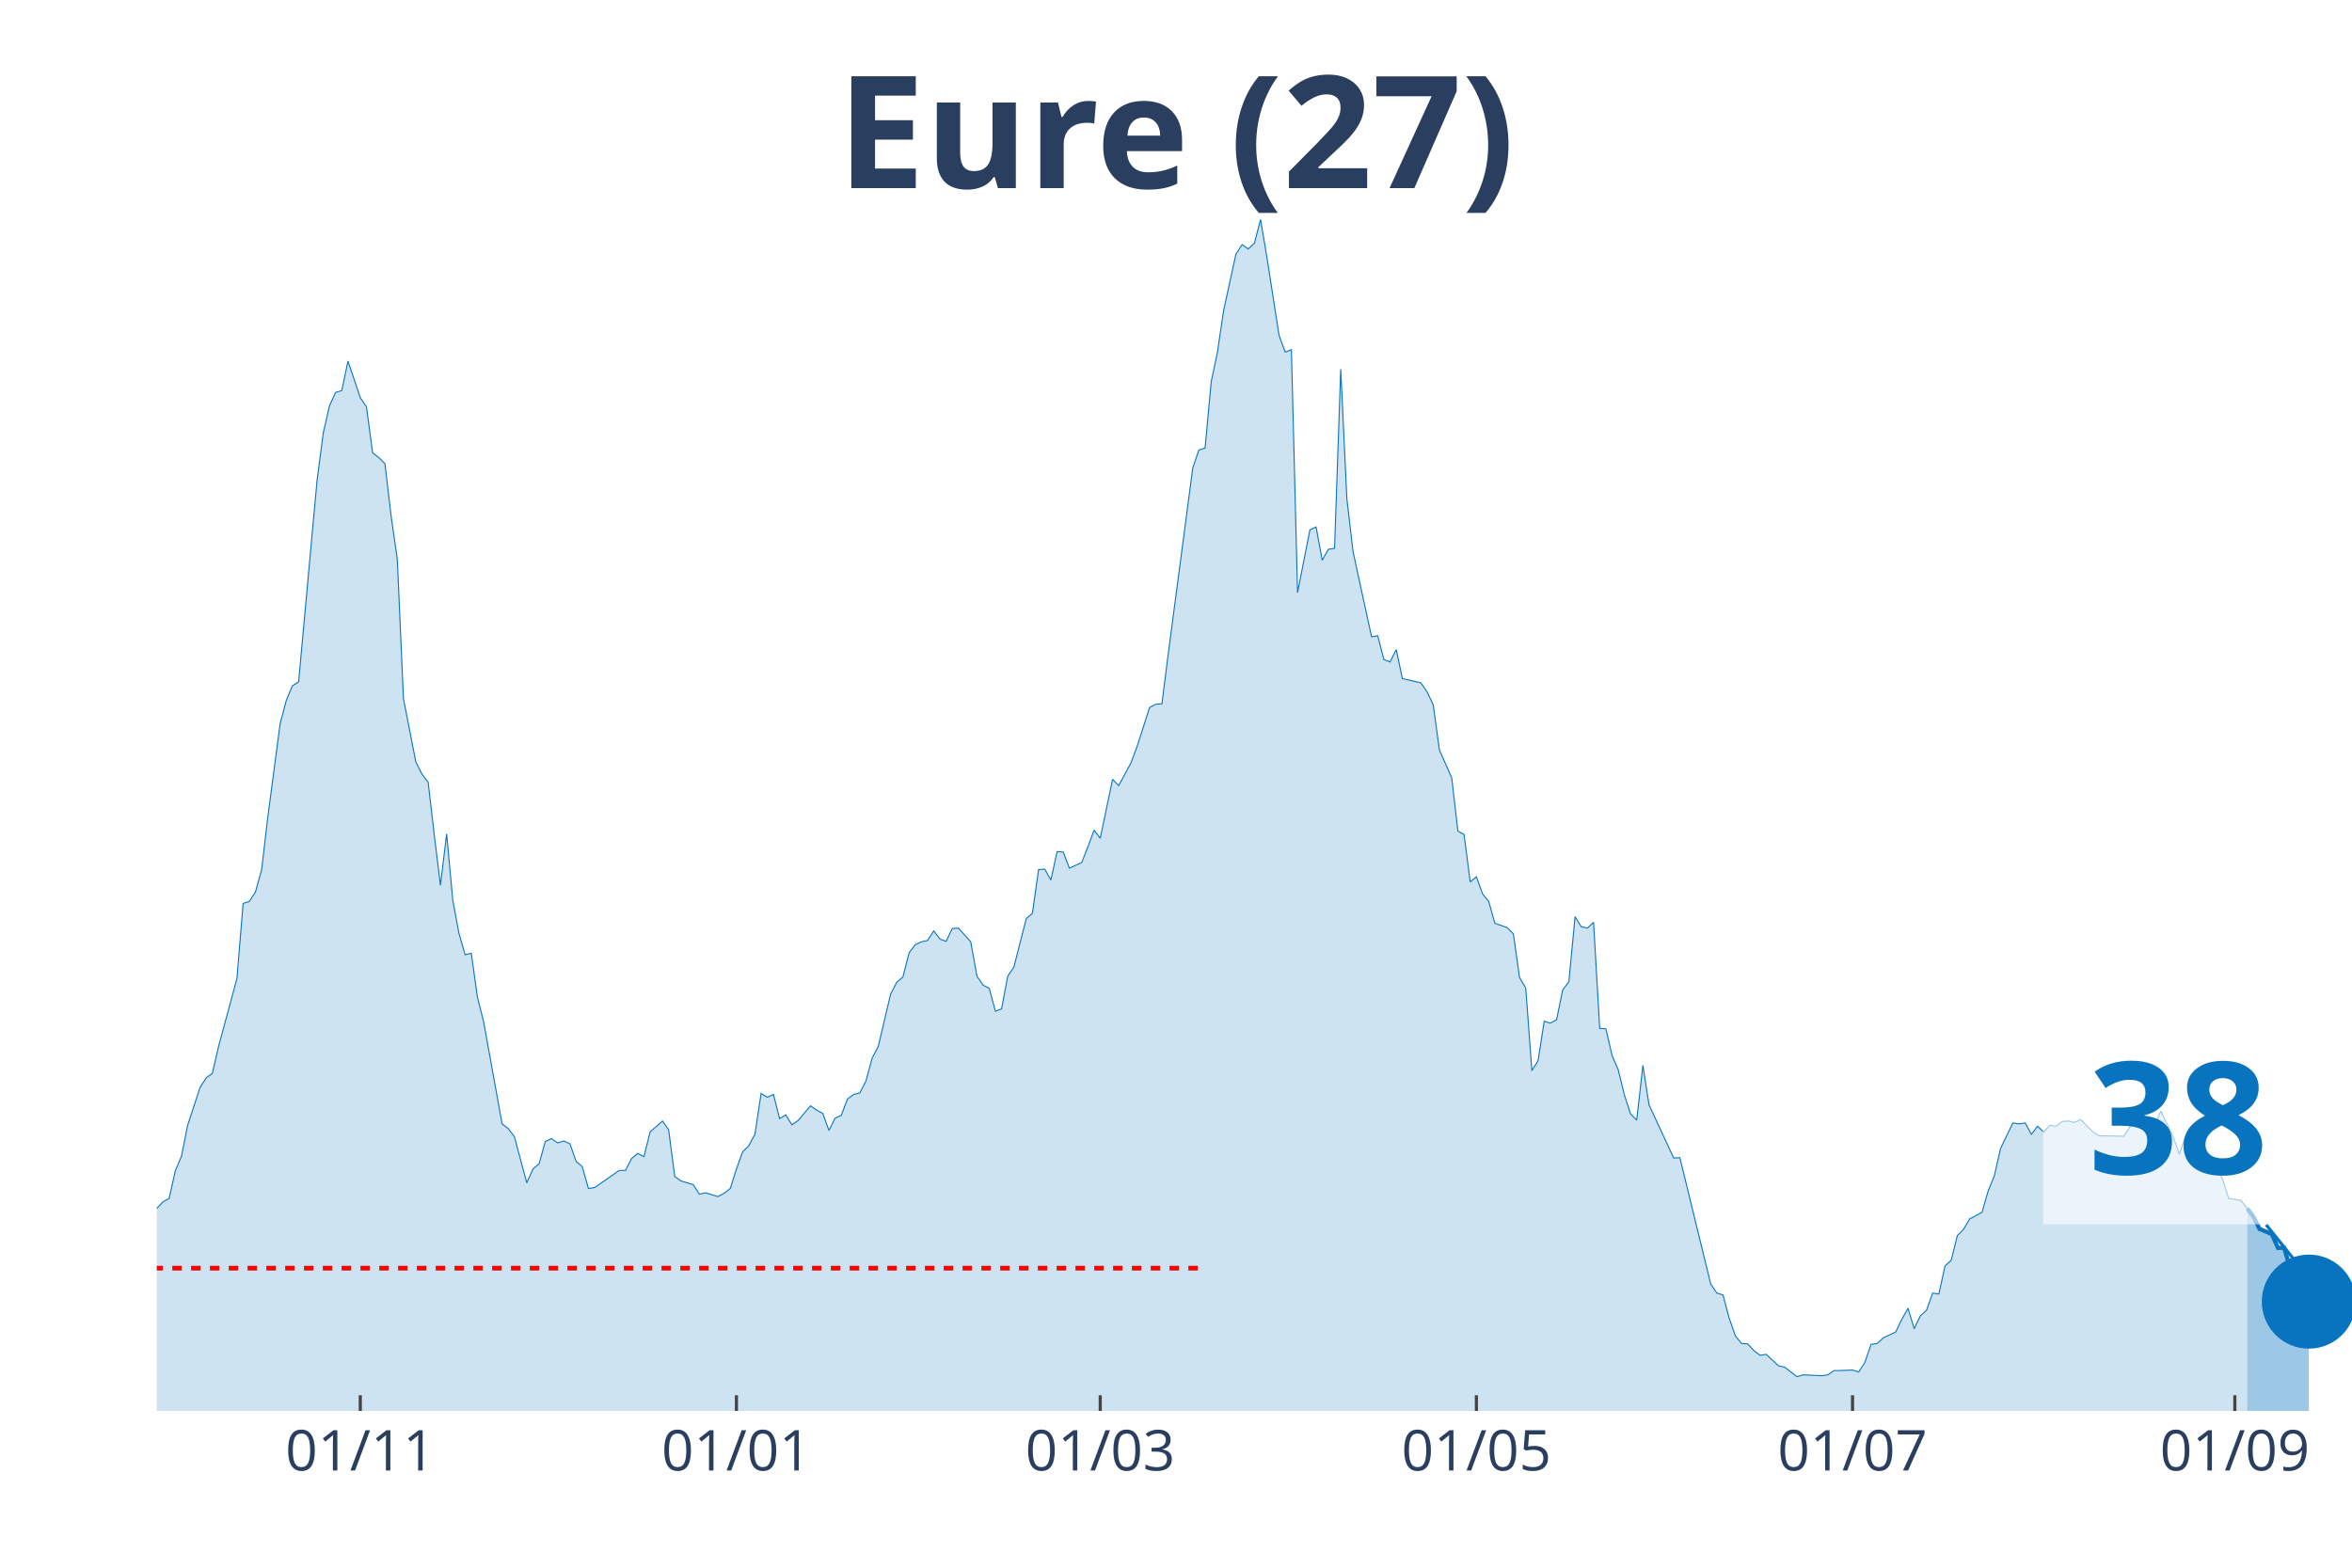
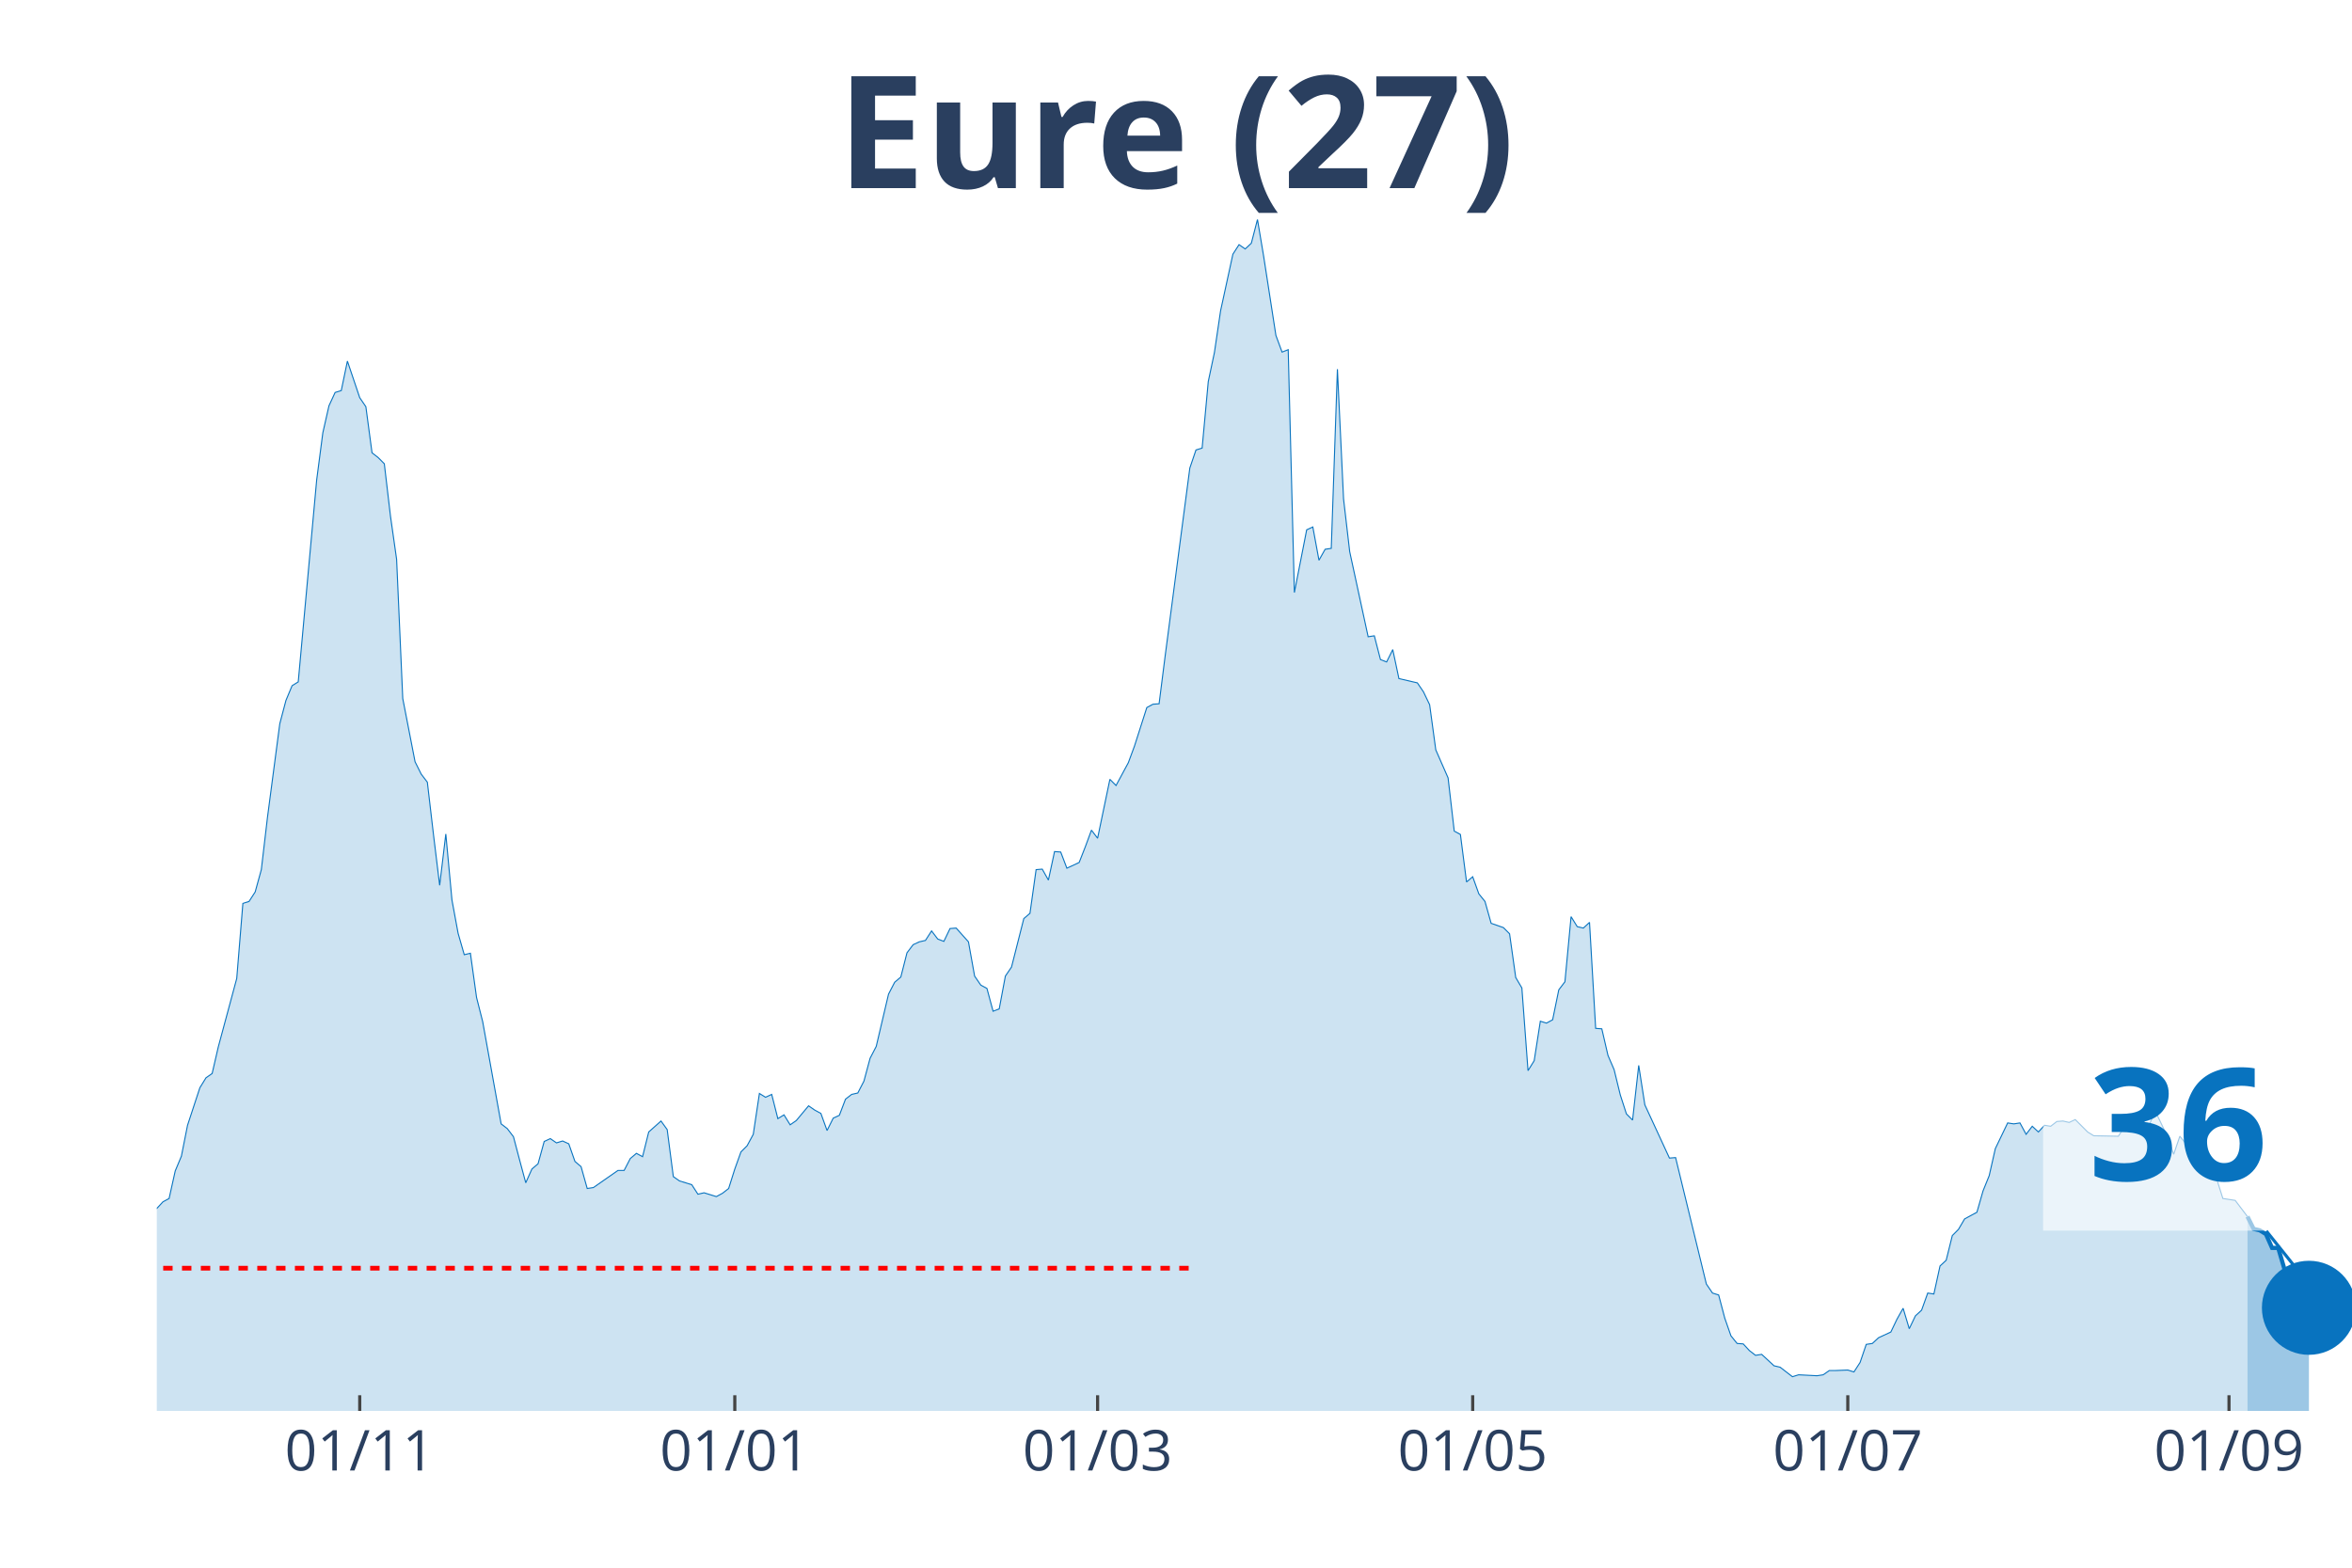
<svg xmlns="http://www.w3.org/2000/svg" class="main-svg" width="1125" height="750" style="" viewBox="0 0 750 500">
  <rect x="0" y="0" width="750" height="500" style="fill: rgb(0, 0, 0); fill-opacity: 0;" />
-   <defs id="defs-4661e9">
+   <defs id="defs-7cc939">
    <g class="clips">
-       <clipPath id="clip4661e9xyplot" class="plotclip">
+       <clipPath id="clip7cc939xyplot" class="plotclip">
        <rect width="700" height="380" />
      </clipPath>
-       <clipPath class="axesclip" id="clip4661e9x">
+       <clipPath class="axesclip" id="clip7cc939x">
        <rect x="50" y="0" width="700" height="500" />
      </clipPath>
-       <clipPath class="axesclip" id="clip4661e9y">
+       <clipPath class="axesclip" id="clip7cc939y">
        <rect x="0" y="70" width="750" height="380" />
      </clipPath>
-       <clipPath class="axesclip" id="clip4661e9xy">
+       <clipPath class="axesclip" id="clip7cc939xy">
        <rect x="50" y="70" width="700" height="380" />
      </clipPath>
    </g>
    <g class="gradients" />
  </defs>
  <g class="bglayer">
    <rect class="bg" x="50" y="70" width="700" height="380" style="fill: rgb(0, 0, 0); fill-opacity: 0; stroke-width: 0;" />
  </g>
  <g class="layer-below">
    <g class="imagelayer" />
    <g class="shapelayer" />
  </g>
  <g class="cartesianlayer">
    <g class="subplot xy">
      <g class="layer-subplot">
        <g class="shapelayer" />
        <g class="imagelayer" />
      </g>
      <g class="gridlayer">
        <g class="x">
-           <path class="xgrid crisp" transform="translate(114.89,0)" d="M0,70v380" style="stroke: rgb(255, 255, 255); stroke-opacity: 1; stroke-width: 1px;" />
-           <path class="xgrid crisp" transform="translate(234.83,0)" d="M0,70v380" style="stroke: rgb(255, 255, 255); stroke-opacity: 1; stroke-width: 1px;" />
-           <path class="xgrid crisp" transform="translate(350.84,0)" d="M0,70v380" style="stroke: rgb(255, 255, 255); stroke-opacity: 1; stroke-width: 1px;" />
-           <path class="xgrid crisp" transform="translate(470.79,0)" d="M0,70v380" style="stroke: rgb(255, 255, 255); stroke-opacity: 1; stroke-width: 1px;" />
-           <path class="xgrid crisp" transform="translate(590.73,0)" d="M0,70v380" style="stroke: rgb(255, 255, 255); stroke-opacity: 1; stroke-width: 1px;" />
-           <path class="xgrid crisp" transform="translate(712.64,0)" d="M0,70v380" style="stroke: rgb(255, 255, 255); stroke-opacity: 1; stroke-width: 1px;" />
+           <path class="xgrid crisp" transform="translate(114.71,0)" d="M0,70v380" style="stroke: rgb(255, 255, 255); stroke-opacity: 1; stroke-width: 1px;" />
+           <path class="xgrid crisp" transform="translate(234.31,0)" d="M0,70v380" style="stroke: rgb(255, 255, 255); stroke-opacity: 1; stroke-width: 1px;" />
+           <path class="xgrid crisp" transform="translate(350,0)" d="M0,70v380" style="stroke: rgb(255, 255, 255); stroke-opacity: 1; stroke-width: 1px;" />
+           <path class="xgrid crisp" transform="translate(469.61,0)" d="M0,70v380" style="stroke: rgb(255, 255, 255); stroke-opacity: 1; stroke-width: 1px;" />
+           <path class="xgrid crisp" transform="translate(589.22,0)" d="M0,70v380" style="stroke: rgb(255, 255, 255); stroke-opacity: 1; stroke-width: 1px;" />
+           <path class="xgrid crisp" transform="translate(710.78,0)" d="M0,70v380" style="stroke: rgb(255, 255, 255); stroke-opacity: 1; stroke-width: 1px;" />
        </g>
        <g class="y" />
      </g>
      <g class="zerolinelayer" />
      <path class="xlines-below" />
      <path class="ylines-below" />
      <g class="overlines-below" />
      <g class="xaxislayer-below" />
      <g class="yaxislayer-below" />
      <g class="overaxes-below" />
-       <g class="plot" transform="translate(50, 70)" clip-path="url('#clip4661e9xyplot')">
+       <g class="plot" transform="translate(50, 70)" clip-path="url('#clip7cc939xyplot')">
        <g class="scatterlayer mlayer">
-           <g class="trace scatter trace61664b" style="stroke-miterlimit: 2;">
+           <g class="trace scatter tracedbd43b" style="stroke-miterlimit: 2;">
            <g class="fills">
              <g>
-                 <path class="js-fill" d="M666.57,380L-267.42,380L-267.42,375.76L-255.62,376.67L-253.65,377.12L-171.07,377.88L-169.1,378.03L-149.44,378.79L-147.47,378.94L-114.04,375.45L-112.08,374.69L-102.25,372.88L-100.28,373.79L-90.45,370L-88.48,367.42L-84.55,365.9L-82.58,366.96L-76.69,365.6L-74.72,365.3L-64.89,353.17L-62.92,347.71L-58.99,345.9L-57.02,346.5L-55.06,343.17L-53.09,343.32L-49.16,342.71L-47.19,338.62L-43.26,327.86L-41.29,328.77L-39.33,325.43L-37.36,326.04L-35.39,318.01L-33.43,314.82L-31.46,313L-29.49,313.46L-27.53,311.64L-25.56,311.34L-23.6,311.64L-21.63,313.16L-19.66,305.73L-17.7,304.21L-13.76,299.06L-11.8,302.09L-9.83,302.54L-7.87,305.58L-5.9,314.06L-3.93,316.79L0,315.43L1.97,313.31L3.93,312.25L5.9,303.45L7.87,298.76L9.83,288.9L13.76,276.93L15.73,273.75L17.7,272.38L19.66,263.89L25.56,242.07L27.53,218.12L29.49,217.51L31.46,214.48L33.43,207.36L35.39,190.68L39.33,160.82L41.29,153.39L43.26,148.7L45.22,147.48L51.12,83.06L53.09,68.06L55.06,59.42L57.02,55.17L58.99,54.57L60.96,45.17L64.89,56.84L66.85,59.72L68.82,74.42L70.79,75.94L72.75,77.91L74.72,94.58L76.69,108.38L78.65,152.79L82.58,172.95L84.55,176.89L86.52,179.47L88.48,196.29L90.45,212.36L92.42,195.99L94.38,217.06L96.35,227.67L98.31,234.49L100.28,234.03L102.25,248.13L104.21,255.86L110.11,288.45L112.08,289.96L114.04,292.54L116.01,299.97L117.98,307.24L119.94,302.85L121.91,301.18L123.88,294.06L125.84,293.15L127.81,294.51L129.78,293.91L131.74,294.81L133.71,300.42L135.67,302.09L137.64,309.06L139.61,308.76L147.47,303.3L149.44,303.3L151.4,299.51L153.37,297.85L155.34,298.91L157.3,291.03L161.24,287.54L163.2,290.27L165.17,305.27L167.13,306.64L171.07,307.85L173.03,310.88L175,310.43L176.97,311.03L178.93,311.64L180.9,310.58L182.87,309.06L184.83,302.85L186.8,297.39L188.76,295.42L190.73,291.78L192.7,278.75L194.66,279.96L196.63,279.05L198.6,286.78L200.56,285.57L202.53,288.75L204.49,287.39L208.43,282.69L210.39,284.05L212.36,285.11L214.33,290.57L216.29,286.63L218.26,285.72L220.22,280.57L222.19,279.05L224.16,278.6L226.12,274.81L228.09,267.53L230.06,263.74L233.99,247.07L235.96,243.28L237.92,241.61L239.89,233.88L241.85,231.3L243.82,230.39L245.79,229.94L247.75,226.91L249.72,229.49L251.69,230.24L253.65,226.15L255.62,226L259.55,230.39L261.52,241.31L263.48,244.19L265.45,245.25L267.42,252.52L269.38,251.77L271.35,241.31L273.31,238.43L277.25,222.97L279.21,221.3L281.18,207.36L283.15,207.2L285.11,210.69L287.08,201.6L289.04,201.75L291.01,206.9L294.94,205.08L296.91,200.08L298.88,194.77L300.84,197.35L304.78,178.56L306.74,180.53L310.67,173.25L312.64,167.95L316.57,155.67L318.54,154.61L320.51,154.46L322.47,138.99L330.34,79.27L332.3,73.51L334.27,72.91L336.24,51.69L338.2,42.44L340.17,29.1L344.1,11.07L346.07,8.03L348.03,9.4L350,7.58L351.97,0L353.93,11.67L357.87,36.98L359.83,42.29L361.8,41.53L363.76,118.99L367.7,98.98L369.66,98.07L371.63,108.68L373.6,105.19L375.56,104.89L377.53,47.75L379.49,89.13L381.46,105.95L387.36,133.08L389.33,132.78L391.29,140.36L393.26,141.12L395.22,137.18L397.19,146.42L403.09,147.79L405.06,150.67L407.02,154.76L408.99,169.16L412.92,178.1L414.89,195.08L416.85,196.14L418.82,211.3L420.79,209.63L422.75,215.09L424.72,217.51L426.69,224.48L430.62,225.85L432.58,227.82L434.55,241.76L436.52,245.1L438.48,271.47L440.45,268.29L442.42,255.71L444.38,256.31L446.35,255.25L448.31,245.7L450.28,243.13L452.25,222.36L454.21,225.54L456.18,226L458.15,224.18L460.11,257.98L462.08,258.13L464.04,266.62L466.01,271.17L467.98,279.2L469.94,285.27L471.91,287.24L473.88,269.8L475.84,282.39L483.71,299.36L485.67,299.21L495.51,339.53L497.47,342.41L499.44,343.02L501.4,350.44L503.37,356.05L505.34,358.48L507.3,358.63L509.27,360.75L511.24,362.27L513.2,361.96L517.13,365.6L519.1,366.06L523.03,369.09L525,368.48L530.9,368.78L532.87,368.48L534.83,367.12L536.8,367.12L540.73,366.96L542.7,367.57L544.66,364.54L546.63,358.78L548.6,358.48L550.56,356.66L554.49,354.84L556.46,350.75L558.43,347.26L560.39,353.78L562.36,349.68L564.33,347.87L566.29,342.41L568.26,342.71L570.22,333.77L572.19,331.95L574.16,324.07L576.12,322.1L578.09,318.76L580.06,317.7L582.02,316.64L583.99,309.82L585.96,304.97L587.92,296.33L591.85,288.15L593.82,288.45L595.79,288.15L597.75,291.78L599.72,289.21L601.69,291.03L603.65,288.9L605.62,289.21L607.58,287.69L609.55,287.54L611.52,287.99L613.48,287.08L617.42,291.03L619.38,292.24L627.25,292.39L629.21,289.36L631.18,286.02L633.15,288.75L637.08,288.9L639.04,284.36L642.98,292.54L644.94,298.15L646.91,292.39L648.88,294.81L650.84,294.97L652.81,301.64L654.78,303.76L656.74,302.09L658.71,306.03L660.67,312.25L664.61,312.85L666.57,315.43" style="fill: rgb(8, 115, 191); fill-opacity: 0.2; stroke-width: 0;" />
+                 <path class="js-fill" d="M666.67,380L-266.67,380L-266.67,375.76L-254.9,376.67L-252.94,377.12L-170.59,377.88L-168.63,378.03L-149.02,378.79L-147.06,378.94L-113.73,375.45L-111.76,374.69L-101.96,372.88L-100,373.79L-90.2,370L-88.24,367.42L-84.31,365.9L-82.35,366.96L-76.47,365.6L-74.51,365.3L-64.71,353.17L-62.75,347.71L-58.82,345.9L-56.86,346.5L-54.9,343.17L-52.94,343.32L-49.02,342.71L-47.06,338.62L-43.14,327.86L-41.18,328.77L-39.22,325.43L-37.25,326.04L-35.29,318.01L-33.33,314.82L-31.37,313L-29.41,313.46L-27.45,311.64L-25.49,311.34L-23.53,311.64L-21.57,313.16L-19.61,305.73L-17.65,304.21L-13.73,299.06L-11.76,302.09L-9.8,302.54L-7.84,305.58L-5.88,314.06L-3.92,316.79L0,315.43L1.96,313.31L3.92,312.25L5.88,303.45L7.84,298.76L9.8,288.9L13.73,276.93L15.69,273.75L17.65,272.38L19.61,263.89L25.49,242.07L27.45,218.12L29.41,217.51L31.37,214.48L33.33,207.36L35.29,190.68L39.22,160.82L41.18,153.39L43.14,148.7L45.1,147.48L50.98,83.06L52.94,68.06L54.9,59.42L56.86,55.17L58.82,54.57L60.78,45.17L64.71,56.84L66.67,59.72L68.63,74.42L70.59,75.94L72.55,77.91L74.51,94.58L76.47,108.38L78.43,152.79L82.35,172.95L84.31,176.89L86.27,179.47L88.24,196.29L90.2,212.36L92.16,195.99L94.12,217.06L96.08,227.67L98.04,234.49L100,234.03L101.96,248.13L103.92,255.86L109.8,288.45L111.76,289.96L113.73,292.54L115.69,299.97L117.65,307.24L119.61,302.85L121.57,301.18L123.53,294.06L125.49,293.15L127.45,294.51L129.41,293.91L131.37,294.81L133.33,300.42L135.29,302.09L137.25,309.06L139.22,308.76L147.06,303.3L149.02,303.3L150.98,299.51L152.94,297.85L154.9,298.91L156.86,291.03L160.78,287.54L162.75,290.27L164.71,305.27L166.67,306.64L170.59,307.85L172.55,310.88L174.51,310.43L176.47,311.03L178.43,311.64L180.39,310.58L182.35,309.06L184.31,302.85L186.27,297.39L188.24,295.42L190.2,291.78L192.16,278.75L194.12,279.96L196.08,279.05L198.04,286.78L200,285.57L201.96,288.75L203.92,287.39L207.84,282.69L209.8,284.05L211.76,285.11L213.73,290.57L215.69,286.63L217.65,285.72L219.61,280.57L221.57,279.05L223.53,278.6L225.49,274.81L227.45,267.53L229.41,263.74L233.33,247.07L235.29,243.28L237.25,241.61L239.22,233.88L241.18,231.3L243.14,230.39L245.1,229.94L247.06,226.91L249.02,229.49L250.98,230.24L252.94,226.15L254.9,226L258.82,230.39L260.78,241.31L262.75,244.19L264.71,245.25L266.67,252.52L268.63,251.77L270.59,241.31L272.55,238.43L276.47,222.97L278.43,221.3L280.39,207.36L282.35,207.2L284.31,210.69L286.27,201.6L288.24,201.75L290.2,206.9L294.12,205.08L296.08,200.08L298.04,194.77L300,197.35L303.92,178.56L305.88,180.53L309.8,173.25L311.76,167.95L315.69,155.67L317.65,154.61L319.61,154.46L321.57,138.99L329.41,79.27L331.37,73.51L333.33,72.91L335.29,51.69L337.25,42.44L339.22,29.1L343.14,11.07L345.1,8.03L347.06,9.4L349.02,7.58L350.98,0L352.94,11.67L356.86,36.98L358.82,42.29L360.78,41.53L362.75,118.99L366.67,98.98L368.63,98.07L370.59,108.68L372.55,105.19L374.51,104.89L376.47,47.75L378.43,89.13L380.39,105.95L386.27,133.08L388.24,132.78L390.2,140.36L392.16,141.12L394.12,137.18L396.08,146.42L401.96,147.79L403.92,150.67L405.88,154.76L407.84,169.16L411.76,178.1L413.73,195.08L415.69,196.14L417.65,211.3L419.61,209.63L421.57,215.09L423.53,217.51L425.49,224.48L429.41,225.85L431.37,227.82L433.33,241.76L435.29,245.1L437.25,271.47L439.22,268.29L441.18,255.71L443.14,256.31L445.1,255.25L447.06,245.7L449.02,243.13L450.98,222.36L452.94,225.54L454.9,226L456.86,224.18L458.82,257.98L460.78,258.13L462.75,266.62L464.71,271.17L466.67,279.2L468.63,285.27L470.59,287.24L472.55,269.8L474.51,282.39L482.35,299.36L484.31,299.21L494.12,339.53L496.08,342.41L498.04,343.02L500,350.44L501.96,356.05L503.92,358.48L505.88,358.63L507.84,360.75L509.8,362.27L511.76,361.96L515.69,365.6L517.65,366.06L521.57,369.09L523.53,368.48L529.41,368.78L531.37,368.48L533.33,367.12L535.29,367.12L539.22,366.96L541.18,367.57L543.14,364.54L545.1,358.78L547.06,358.48L549.02,356.66L552.94,354.84L554.9,350.75L556.86,347.26L558.82,353.78L560.78,349.68L562.75,347.87L564.71,342.41L566.67,342.71L568.63,333.77L570.59,331.95L572.55,324.07L574.51,322.1L576.47,318.76L578.43,317.7L580.39,316.64L582.35,309.82L584.31,304.97L586.27,296.33L590.2,288.15L592.16,288.45L594.12,288.15L596.08,291.78L598.04,289.21L600,291.03L601.96,288.9L603.92,289.21L605.88,287.69L607.84,287.54L609.8,287.99L611.76,287.08L615.69,291.03L617.65,292.24L625.49,292.39L627.45,289.36L629.41,286.02L631.37,288.75L635.29,288.9L637.25,284.36L641.18,292.54L643.14,298.15L645.1,292.39L647.06,294.81L649.02,294.97L650.98,301.64L652.94,303.76L654.9,302.09L656.86,306.03L658.82,312.25L662.75,312.85L664.71,315.43L666.67,318.01" style="fill: rgb(8, 115, 191); fill-opacity: 0.2; stroke-width: 0;" />
              </g>
            </g>
            <g class="errorbars" />
            <g class="lines">
-               <path class="js-line" d="M-267.42,375.76L-255.62,376.67L-253.65,377.12L-171.07,377.88L-169.1,378.03L-149.44,378.79L-147.47,378.94L-114.04,375.45L-112.08,374.69L-102.25,372.88L-100.28,373.79L-90.45,370L-88.48,367.42L-84.55,365.9L-82.58,366.96L-76.69,365.6L-74.72,365.3L-64.89,353.17L-62.92,347.71L-58.99,345.9L-57.02,346.5L-55.06,343.17L-53.09,343.32L-49.16,342.71L-47.19,338.62L-43.26,327.86L-41.29,328.77L-39.33,325.43L-37.36,326.04L-35.39,318.01L-33.43,314.82L-31.46,313L-29.49,313.46L-27.53,311.64L-25.56,311.34L-23.6,311.64L-21.63,313.16L-19.66,305.73L-17.7,304.21L-13.76,299.06L-11.8,302.09L-9.83,302.54L-7.87,305.58L-5.9,314.06L-3.93,316.79L0,315.43L1.97,313.31L3.93,312.25L5.9,303.45L7.87,298.76L9.83,288.9L13.76,276.93L15.73,273.75L17.7,272.38L19.66,263.89L25.56,242.07L27.53,218.12L29.49,217.51L31.46,214.48L33.43,207.36L35.39,190.68L39.33,160.82L41.29,153.39L43.26,148.7L45.22,147.48L51.12,83.06L53.09,68.06L55.06,59.42L57.02,55.17L58.99,54.57L60.96,45.17L64.89,56.84L66.85,59.72L68.82,74.42L70.79,75.94L72.75,77.91L74.72,94.58L76.69,108.38L78.65,152.79L82.58,172.95L84.55,176.89L86.52,179.47L88.48,196.29L90.45,212.36L92.42,195.99L94.38,217.06L96.35,227.67L98.31,234.49L100.28,234.03L102.25,248.13L104.21,255.86L110.11,288.45L112.08,289.96L114.04,292.54L116.01,299.97L117.98,307.24L119.94,302.85L121.91,301.18L123.88,294.06L125.84,293.15L127.81,294.51L129.78,293.91L131.74,294.81L133.71,300.42L135.67,302.09L137.64,309.06L139.61,308.76L147.47,303.3L149.44,303.3L151.4,299.51L153.37,297.85L155.34,298.91L157.3,291.03L161.24,287.54L163.2,290.27L165.17,305.27L167.13,306.64L171.07,307.85L173.03,310.88L175,310.43L176.97,311.03L178.93,311.64L180.9,310.58L182.87,309.06L184.83,302.85L186.8,297.39L188.76,295.42L190.73,291.78L192.7,278.75L194.66,279.96L196.63,279.05L198.6,286.78L200.56,285.57L202.53,288.75L204.49,287.39L208.43,282.69L210.39,284.05L212.36,285.11L214.33,290.57L216.29,286.63L218.26,285.72L220.22,280.57L222.19,279.05L224.16,278.6L226.12,274.81L228.09,267.53L230.06,263.74L233.99,247.07L235.96,243.28L237.92,241.61L239.89,233.88L241.85,231.3L243.82,230.39L245.79,229.94L247.75,226.91L249.72,229.49L251.69,230.24L253.65,226.15L255.62,226L259.55,230.39L261.52,241.31L263.48,244.19L265.45,245.25L267.42,252.52L269.38,251.77L271.35,241.31L273.31,238.43L277.25,222.97L279.21,221.3L281.18,207.36L283.15,207.2L285.11,210.69L287.08,201.6L289.04,201.75L291.01,206.9L294.94,205.08L296.91,200.08L298.88,194.77L300.84,197.35L304.78,178.56L306.74,180.53L310.67,173.25L312.64,167.95L316.57,155.67L318.54,154.61L320.51,154.46L322.47,138.99L330.34,79.27L332.3,73.51L334.27,72.91L336.24,51.69L338.2,42.44L340.17,29.1L344.1,11.07L346.07,8.03L348.03,9.4L350,7.58L351.97,0L353.93,11.67L357.87,36.98L359.83,42.29L361.8,41.53L363.76,118.99L367.7,98.98L369.66,98.07L371.63,108.68L373.6,105.19L375.56,104.89L377.53,47.75L379.49,89.13L381.46,105.95L387.36,133.08L389.33,132.78L391.29,140.36L393.26,141.12L395.22,137.18L397.19,146.42L403.09,147.79L405.06,150.67L407.02,154.76L408.99,169.16L412.92,178.1L414.89,195.08L416.85,196.14L418.82,211.3L420.79,209.63L422.75,215.09L424.72,217.51L426.69,224.48L430.62,225.85L432.58,227.82L434.55,241.76L436.52,245.1L438.48,271.47L440.45,268.29L442.42,255.71L444.38,256.31L446.35,255.25L448.31,245.7L450.28,243.13L452.25,222.36L454.21,225.54L456.18,226L458.15,224.18L460.11,257.98L462.08,258.13L464.04,266.62L466.01,271.17L467.98,279.2L469.94,285.27L471.91,287.24L473.88,269.8L475.84,282.39L483.71,299.36L485.67,299.21L495.51,339.53L497.47,342.41L499.44,343.02L501.4,350.44L503.37,356.05L505.34,358.48L507.3,358.63L509.27,360.75L511.24,362.27L513.2,361.96L517.13,365.6L519.1,366.06L523.03,369.09L525,368.48L530.9,368.78L532.87,368.48L534.83,367.12L536.8,367.12L540.73,366.96L542.7,367.57L544.66,364.54L546.63,358.78L548.6,358.48L550.56,356.66L554.49,354.84L556.46,350.75L558.43,347.26L560.39,353.78L562.36,349.68L564.33,347.87L566.29,342.41L568.26,342.71L570.22,333.77L572.19,331.95L574.16,324.07L576.12,322.1L578.09,318.76L580.06,317.7L582.02,316.64L583.99,309.82L585.96,304.97L587.92,296.33L591.85,288.15L593.82,288.45L595.79,288.15L597.75,291.78L599.72,289.21L601.69,291.03L603.65,288.9L605.62,289.21L607.58,287.69L609.55,287.54L611.52,287.99L613.48,287.08L617.42,291.03L619.38,292.24L627.25,292.39L629.21,289.36L631.18,286.02L633.15,288.75L637.08,288.9L639.04,284.36L642.98,292.54L644.94,298.15L646.91,292.39L648.88,294.81L650.84,294.97L652.81,301.64L654.78,303.76L656.74,302.09L658.71,306.03L660.67,312.25L664.61,312.85L666.57,315.43" style="vector-effect: non-scaling-stroke; fill: none; stroke: rgb(8, 115, 191); stroke-opacity: 1; stroke-width: 0.5px; opacity: 1;" />
+               <path class="js-line" d="M-266.67,375.76L-254.9,376.67L-252.94,377.12L-170.59,377.88L-168.63,378.03L-149.02,378.79L-147.06,378.94L-113.73,375.45L-111.76,374.69L-101.96,372.88L-100,373.79L-90.2,370L-88.24,367.42L-84.31,365.9L-82.35,366.96L-76.47,365.6L-74.51,365.3L-64.71,353.17L-62.75,347.71L-58.82,345.9L-56.86,346.5L-54.9,343.17L-52.94,343.32L-49.02,342.71L-47.06,338.62L-43.14,327.86L-41.18,328.77L-39.22,325.43L-37.25,326.04L-35.29,318.01L-33.33,314.82L-31.37,313L-29.41,313.46L-27.45,311.64L-25.49,311.34L-23.53,311.64L-21.57,313.16L-19.61,305.73L-17.65,304.21L-13.73,299.06L-11.76,302.09L-9.8,302.54L-7.84,305.58L-5.88,314.06L-3.92,316.79L0,315.43L1.96,313.31L3.92,312.25L5.88,303.45L7.84,298.76L9.8,288.9L13.73,276.93L15.69,273.75L17.65,272.38L19.61,263.89L25.49,242.07L27.45,218.12L29.41,217.51L31.37,214.48L33.33,207.36L35.29,190.68L39.22,160.82L41.18,153.39L43.14,148.7L45.1,147.48L50.98,83.06L52.94,68.06L54.9,59.42L56.86,55.17L58.82,54.57L60.78,45.17L64.71,56.84L66.67,59.72L68.63,74.42L70.59,75.94L72.55,77.91L74.51,94.58L76.47,108.38L78.43,152.79L82.35,172.95L84.31,176.89L86.27,179.47L88.24,196.29L90.2,212.36L92.16,195.99L94.12,217.06L96.08,227.67L98.04,234.49L100,234.03L101.96,248.13L103.92,255.86L109.8,288.45L111.76,289.96L113.73,292.54L115.69,299.97L117.65,307.24L119.61,302.85L121.57,301.18L123.53,294.06L125.49,293.15L127.45,294.51L129.41,293.91L131.37,294.81L133.33,300.42L135.29,302.09L137.25,309.06L139.22,308.76L147.06,303.3L149.02,303.3L150.98,299.51L152.94,297.85L154.9,298.91L156.86,291.03L160.78,287.54L162.75,290.27L164.71,305.27L166.67,306.64L170.59,307.85L172.55,310.88L174.51,310.43L176.47,311.03L178.43,311.64L180.39,310.58L182.35,309.06L184.31,302.85L186.27,297.39L188.24,295.42L190.2,291.78L192.16,278.75L194.12,279.96L196.08,279.05L198.04,286.78L200,285.57L201.96,288.75L203.92,287.39L207.84,282.69L209.8,284.05L211.76,285.11L213.73,290.57L215.69,286.63L217.65,285.72L219.61,280.57L221.57,279.05L223.53,278.6L225.49,274.81L227.45,267.53L229.41,263.74L233.33,247.07L235.29,243.28L237.25,241.61L239.22,233.88L241.18,231.3L243.14,230.39L245.1,229.94L247.06,226.91L249.02,229.49L250.98,230.24L252.94,226.15L254.9,226L258.82,230.39L260.78,241.31L262.75,244.19L264.71,245.25L266.67,252.52L268.63,251.77L270.59,241.31L272.55,238.43L276.47,222.97L278.43,221.3L280.39,207.36L282.35,207.2L284.31,210.69L286.27,201.6L288.24,201.75L290.2,206.9L294.12,205.08L296.08,200.08L298.04,194.77L300,197.35L303.92,178.56L305.88,180.53L309.8,173.25L311.76,167.95L315.69,155.67L317.65,154.61L319.61,154.46L321.57,138.99L329.41,79.27L331.37,73.51L333.33,72.91L335.29,51.69L337.25,42.44L339.22,29.1L343.14,11.07L345.1,8.03L347.06,9.4L349.02,7.58L350.98,0L352.94,11.67L356.86,36.98L358.82,42.29L360.78,41.53L362.75,118.99L366.67,98.98L368.63,98.07L370.59,108.68L372.55,105.19L374.51,104.89L376.47,47.75L378.43,89.13L380.39,105.95L386.27,133.08L388.24,132.78L390.2,140.36L392.16,141.12L394.12,137.18L396.08,146.42L401.96,147.79L403.92,150.67L405.88,154.76L407.84,169.16L411.76,178.1L413.73,195.08L415.69,196.14L417.65,211.3L419.61,209.63L421.57,215.09L423.53,217.51L425.49,224.48L429.41,225.85L431.37,227.82L433.33,241.76L435.29,245.1L437.25,271.47L439.22,268.29L441.18,255.71L443.14,256.31L445.1,255.25L447.06,245.7L449.02,243.13L450.98,222.36L452.94,225.54L454.9,226L456.86,224.18L458.82,257.98L460.78,258.13L462.75,266.62L464.71,271.17L466.67,279.2L468.63,285.27L470.59,287.24L472.55,269.8L474.51,282.39L482.35,299.36L484.31,299.21L494.12,339.53L496.08,342.41L498.04,343.02L500,350.44L501.96,356.05L503.92,358.48L505.88,358.63L507.84,360.75L509.8,362.27L511.76,361.96L515.69,365.6L517.65,366.06L521.57,369.09L523.53,368.48L529.41,368.78L531.37,368.48L533.33,367.12L535.29,367.12L539.22,366.96L541.18,367.57L543.14,364.54L545.1,358.78L547.06,358.48L549.02,356.66L552.94,354.84L554.9,350.75L556.86,347.26L558.82,353.78L560.78,349.68L562.75,347.87L564.71,342.41L566.67,342.71L568.63,333.77L570.59,331.95L572.55,324.07L574.51,322.1L576.47,318.76L578.43,317.7L580.39,316.64L582.35,309.82L584.31,304.97L586.27,296.33L590.2,288.15L592.16,288.45L594.12,288.15L596.08,291.78L598.04,289.21L600,291.03L601.96,288.9L603.92,289.21L605.88,287.69L607.84,287.54L609.8,287.99L611.76,287.08L615.69,291.03L617.65,292.24L625.49,292.39L627.45,289.36L629.41,286.02L631.37,288.75L635.29,288.9L637.25,284.36L641.18,292.54L643.14,298.15L645.1,292.39L647.06,294.81L649.02,294.97L650.98,301.64L652.94,303.76L654.9,302.09L656.86,306.03L658.82,312.25L662.75,312.85L664.71,315.43L666.67,318.01" style="vector-effect: non-scaling-stroke; fill: none; stroke: rgb(8, 115, 191); stroke-opacity: 1; stroke-width: 0.5px; opacity: 1;" />
            </g>
            <g class="points" />
            <g class="text" />
          </g>
-           <g class="trace scatter traceda72ee" style="stroke-miterlimit: 2;">
+           <g class="trace scatter tracea974b1" style="stroke-miterlimit: 2;">
            <g class="fills">
              <g>
-                 <path class="js-fill" d="M686.24,380L666.57,380L666.57,315.43L668.54,318.01L670.51,321.95L674.44,323.61L676.4,328.01L678.37,328.01L680.34,334.68L682.3,337.86L684.27,342.56L686.24,345.14" style="fill: rgb(8, 115, 191); fill-opacity: 0.4; stroke-width: 0;" />
+                 <path class="js-fill" d="M686.27,380L666.67,380L666.67,318.01L668.63,321.95L670.59,322.4L672.55,323.61L674.51,328.01L676.47,328.01L678.43,334.68L680.39,337.86L682.35,342.56L686.27,347.11" style="fill: rgb(8, 115, 191); fill-opacity: 0.4; stroke-width: 0;" />
              </g>
            </g>
            <g class="errorbars" />
            <g class="lines">
-               <path class="js-line" d="M666.57,315.43L668.54,318.01L670.51,321.95L674.44,323.61L676.4,328.01L678.37,328.01L680.34,334.68L682.3,337.86L684.27,342.56L686.24,345.14" style="vector-effect: non-scaling-stroke; fill: none; stroke: rgb(8, 115, 191); stroke-opacity: 1; stroke-width: 2px; opacity: 1;" />
+               <path class="js-line" d="M666.67,318.01L668.63,321.95L670.59,322.4L672.55,323.61L674.51,328.01L676.47,328.01L678.43,334.68L680.39,337.86L682.35,342.56L686.27,347.11" style="vector-effect: non-scaling-stroke; fill: none; stroke: rgb(8, 115, 191); stroke-opacity: 1; stroke-width: 2px; opacity: 1;" />
            </g>
            <g class="points" />
            <g class="text" />
          </g>
-           <g class="trace scatter trace230ab4" style="stroke-miterlimit: 2; opacity: 1;">
+           <g class="trace scatter trace47d68e" style="stroke-miterlimit: 2; opacity: 1;">
            <g class="fills" />
            <g class="errorbars" />
            <g class="lines" />
            <g class="points">
-               <path class="point" transform="translate(686.24,345.14)" d="M15,0A15,15 0 1,1 0,-15A15,15 0 0,1 15,0Z" style="opacity: 1; stroke-width: 0px; fill: rgb(8, 115, 191); fill-opacity: 1;" />
+               <path class="point" transform="translate(686.27,347.11)" d="M15,0A15,15 0 1,1 0,-15A15,15 0 0,1 15,0Z" style="opacity: 1; stroke-width: 0px; fill: rgb(8, 115, 191); fill-opacity: 1;" />
            </g>
            <g class="text" />
          </g>
        </g>
      </g>
      <g class="overplot" />
      <path class="xlines-above crisp" style="fill: none; stroke-width: 1px; stroke: rgb(0, 0, 0); stroke-opacity: 0;" d="" />
      <path class="ylines-above crisp" style="fill: none;" d="M0,0" />
      <g class="overlines-above" />
      <g class="xaxislayer-above">
-         <path class="xtick ticks crisp" d="M0,450v-5" transform="translate(114.89,0)" style="stroke: rgb(68, 68, 68); stroke-opacity: 1; stroke-width: 1px;" />
-         <path class="xtick ticks crisp" d="M0,450v-5" transform="translate(234.83,0)" style="stroke: rgb(68, 68, 68); stroke-opacity: 1; stroke-width: 1px;" />
-         <path class="xtick ticks crisp" d="M0,450v-5" transform="translate(350.84,0)" style="stroke: rgb(68, 68, 68); stroke-opacity: 1; stroke-width: 1px;" />
-         <path class="xtick ticks crisp" d="M0,450v-5" transform="translate(470.79,0)" style="stroke: rgb(68, 68, 68); stroke-opacity: 1; stroke-width: 1px;" />
-         <path class="xtick ticks crisp" d="M0,450v-5" transform="translate(590.73,0)" style="stroke: rgb(68, 68, 68); stroke-opacity: 1; stroke-width: 1px;" />
-         <path class="xtick ticks crisp" d="M0,450v-5" transform="translate(712.64,0)" style="stroke: rgb(68, 68, 68); stroke-opacity: 1; stroke-width: 1px;" />
+         <path class="xtick ticks crisp" d="M0,450v-5" transform="translate(114.71,0)" style="stroke: rgb(68, 68, 68); stroke-opacity: 1; stroke-width: 1px;" />
+         <path class="xtick ticks crisp" d="M0,450v-5" transform="translate(234.31,0)" style="stroke: rgb(68, 68, 68); stroke-opacity: 1; stroke-width: 1px;" />
+         <path class="xtick ticks crisp" d="M0,450v-5" transform="translate(350,0)" style="stroke: rgb(68, 68, 68); stroke-opacity: 1; stroke-width: 1px;" />
+         <path class="xtick ticks crisp" d="M0,450v-5" transform="translate(469.61,0)" style="stroke: rgb(68, 68, 68); stroke-opacity: 1; stroke-width: 1px;" />
+         <path class="xtick ticks crisp" d="M0,450v-5" transform="translate(589.22,0)" style="stroke: rgb(68, 68, 68); stroke-opacity: 1; stroke-width: 1px;" />
+         <path class="xtick ticks crisp" d="M0,450v-5" transform="translate(710.78,0)" style="stroke: rgb(68, 68, 68); stroke-opacity: 1; stroke-width: 1px;" />
        <g class="xtick">
-           <text text-anchor="middle" x="0" y="469" transform="translate(114.89,0)" style="font-family: 'Open Sans', verdana, arial, sans-serif; font-size: 18px; fill: rgb(42, 63, 95); fill-opacity: 1; white-space: pre;">01/11</text>
+           <text text-anchor="middle" x="0" y="469" transform="translate(114.71,0)" style="font-family: 'Open Sans', verdana, arial, sans-serif; font-size: 18px; fill: rgb(42, 63, 95); fill-opacity: 1; white-space: pre;">01/11</text>
        </g>
        <g class="xtick">
-           <text text-anchor="middle" x="0" y="469" transform="translate(234.83,0)" style="font-family: 'Open Sans', verdana, arial, sans-serif; font-size: 18px; fill: rgb(42, 63, 95); fill-opacity: 1; white-space: pre;">01/01</text>
+           <text text-anchor="middle" x="0" y="469" transform="translate(234.31,0)" style="font-family: 'Open Sans', verdana, arial, sans-serif; font-size: 18px; fill: rgb(42, 63, 95); fill-opacity: 1; white-space: pre;">01/01</text>
        </g>
        <g class="xtick">
-           <text text-anchor="middle" x="0" y="469" transform="translate(350.84,0)" style="font-family: 'Open Sans', verdana, arial, sans-serif; font-size: 18px; fill: rgb(42, 63, 95); fill-opacity: 1; white-space: pre;">01/03</text>
+           <text text-anchor="middle" x="0" y="469" transform="translate(350,0)" style="font-family: 'Open Sans', verdana, arial, sans-serif; font-size: 18px; fill: rgb(42, 63, 95); fill-opacity: 1; white-space: pre;">01/03</text>
        </g>
        <g class="xtick">
-           <text text-anchor="middle" x="0" y="469" transform="translate(470.79,0)" style="font-family: 'Open Sans', verdana, arial, sans-serif; font-size: 18px; fill: rgb(42, 63, 95); fill-opacity: 1; white-space: pre;">01/05</text>
+           <text text-anchor="middle" x="0" y="469" transform="translate(469.61,0)" style="font-family: 'Open Sans', verdana, arial, sans-serif; font-size: 18px; fill: rgb(42, 63, 95); fill-opacity: 1; white-space: pre;">01/05</text>
        </g>
        <g class="xtick">
-           <text text-anchor="middle" x="0" y="469" transform="translate(590.73,0)" style="font-family: 'Open Sans', verdana, arial, sans-serif; font-size: 18px; fill: rgb(42, 63, 95); fill-opacity: 1; white-space: pre;">01/07</text>
+           <text text-anchor="middle" x="0" y="469" transform="translate(589.22,0)" style="font-family: 'Open Sans', verdana, arial, sans-serif; font-size: 18px; fill: rgb(42, 63, 95); fill-opacity: 1; white-space: pre;">01/07</text>
        </g>
        <g class="xtick">
-           <text text-anchor="middle" x="0" y="469" transform="translate(712.64,0)" style="font-family: 'Open Sans', verdana, arial, sans-serif; font-size: 18px; fill: rgb(42, 63, 95); fill-opacity: 1; white-space: pre;">01/09</text>
+           <text text-anchor="middle" x="0" y="469" transform="translate(710.78,0)" style="font-family: 'Open Sans', verdana, arial, sans-serif; font-size: 18px; fill: rgb(42, 63, 95); fill-opacity: 1; white-space: pre;">01/09</text>
        </g>
      </g>
      <g class="yaxislayer-above" />
      <g class="overaxes-above" />
    </g>
  </g>
  <g class="polarlayer" />
  <g class="ternarylayer" />
  <g class="geolayer" />
  <g class="funnelarealayer" />
  <g class="pielayer" />
  <g class="treemaplayer" />
  <g class="sunburstlayer" />
  <g class="glimages" />
-   <defs id="topdefs-4661e9">
+   <defs id="topdefs-7cc939">
    <g class="clips" />
  </defs>
  <g class="layer-above">
    <g class="imagelayer" />
    <g class="shapelayer">
-       <path data-index="0" fill-rule="evenodd" d="M-1055.06,404.48L382.3,404.48" clip-path="url('#clip4661e9xy')" style="opacity: 1; stroke: rgb(255, 0, 0); stroke-opacity: 1; fill: rgb(0, 0, 0); fill-opacity: 0; stroke-dasharray: 3px, 3px; stroke-width: 1.5px;" />
+       <path data-index="0" fill-rule="evenodd" d="M-1051.96,404.48L381.37,404.48" clip-path="url('#clip7cc939xy')" style="opacity: 1; stroke: rgb(255, 0, 0); stroke-opacity: 1; fill: rgb(0, 0, 0); fill-opacity: 0; stroke-dasharray: 3px, 3px; stroke-width: 1.5px;" />
    </g>
  </g>
  <g class="infolayer">
    <g class="g-gtitle">
      <text class="gtitle" x="375" y="25" text-anchor="middle" dy="0.7em" style="font-family: 'Open Sans', verdana, arial, sans-serif; font-size: 50px; fill: rgb(42, 63, 95); opacity: 1; font-weight: normal; white-space: pre;">
        <tspan style="font-weight:bold">Eure (27)</tspan>
      </text>
    </g>
    <g class="g-xtitle" />
    <g class="annotation" data-index="0" style="opacity: 1;">
-       <g class="annotation-text-g" transform="rotate(0,694.24,355.14)">
-         <g class="cursor-pointer" transform="translate(651, 319)">
+       <g class="annotation-text-g" transform="rotate(0,694.27,357.11)">
+         <g class="cursor-pointer" transform="translate(651, 321)">
          <rect class="bg" x="0.5" y="0.5" width="86" height="71" style="stroke-width: 1px; stroke: rgb(0, 0, 0); stroke-opacity: 0; fill: rgb(255, 255, 255); fill-opacity: 0.6;" />
          <text class="annotation-text" text-anchor="middle" x="43.531" y="55.5" style="font-family: 'Open Sans', verdana, arial, sans-serif; font-size: 50px; fill: rgb(8, 115, 191); fill-opacity: 1; white-space: pre;">
-             <tspan style="font-weight:bold">38 </tspan>
+             <tspan style="font-weight:bold">36 </tspan>
          </text>
        </g>
      </g>
      <g class="annotation-arrow-g" style="opacity: 1;">
-         <path d="M722.64,390.64L734.24,405.14" style="stroke-width: 1px; stroke: rgb(8, 115, 191); stroke-opacity: 1; stroke-dasharray: 0px, 0px, 18.569px, 18.569px;" />
+         <path d="M722.67,392.61L734.27,407.11" style="stroke-width: 1px; stroke: rgb(8, 115, 191); stroke-opacity: 1; stroke-dasharray: 0px, 0px, 18.569px, 18.569px;" />
      </g>
    </g>
  </g>
</svg>
